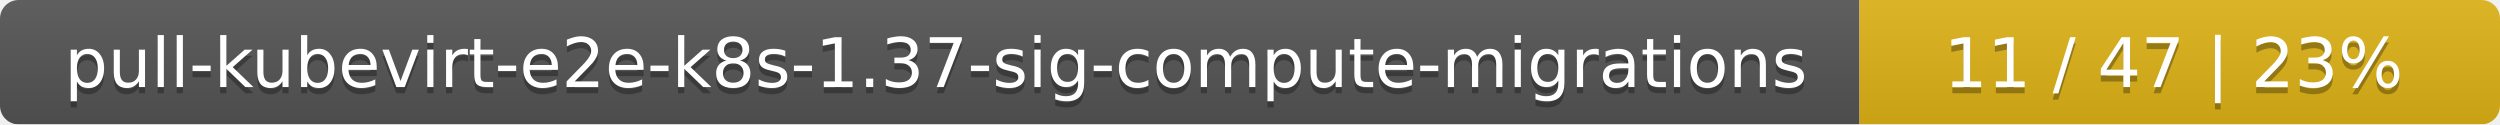
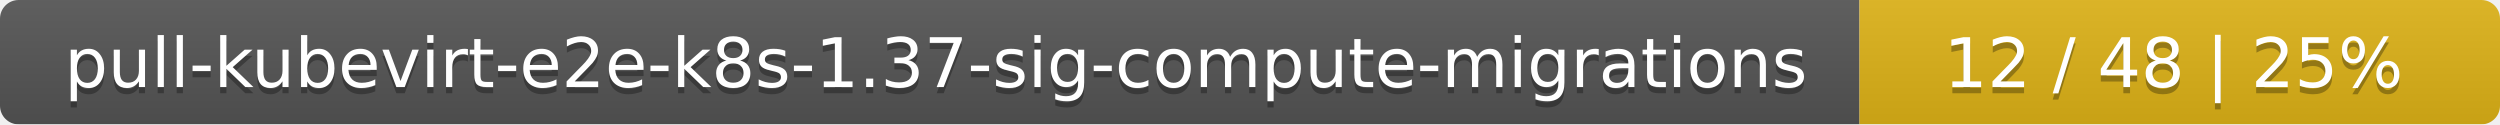
<svg xmlns="http://www.w3.org/2000/svg" width="402" height="20">
  <linearGradient id="smooth" x2="0" y2="100%">
    <stop offset="0" stop-color="#bbb" stop-opacity=".1" />
    <stop offset="1" stop-opacity=".1" />
  </linearGradient>
  <mask id="round">
    <rect width="402" height="20" rx="3" fill="#fff" />
  </mask>
  <g mask="url(#round)">
    <rect width="299" height="20" fill="#555" />
    <rect x="299" width="103" height="20" fill="#dfb317" />
    <rect width="402" height="20" fill="url(#smooth)" />
  </g>
  <g fill="#fff" text-anchor="middle" font-family="DejaVu Sans,Verdana,Geneva,sans-serif" font-size="11">
    <text x="150.5" y="15" fill="#010101" fill-opacity=".3">pull-kubevirt-e2e-k8s-1.37-sig-compute-migrations</text>
    <text x="150.5" y="14">pull-kubevirt-e2e-k8s-1.37-sig-compute-migrations</text>
-     <text x="349.5" y="15" fill="#010101" fill-opacity=".3">11 / 47    |    23%</text>
-     <text x="349.5" y="14">11 / 47    |    23%</text>
+     <text x="349.5" y="15" fill="#010101" fill-opacity=".3">12 / 48    |    25%</text>
+     <text x="349.5" y="14">12 / 48    |    25%</text>
  </g>
</svg>
